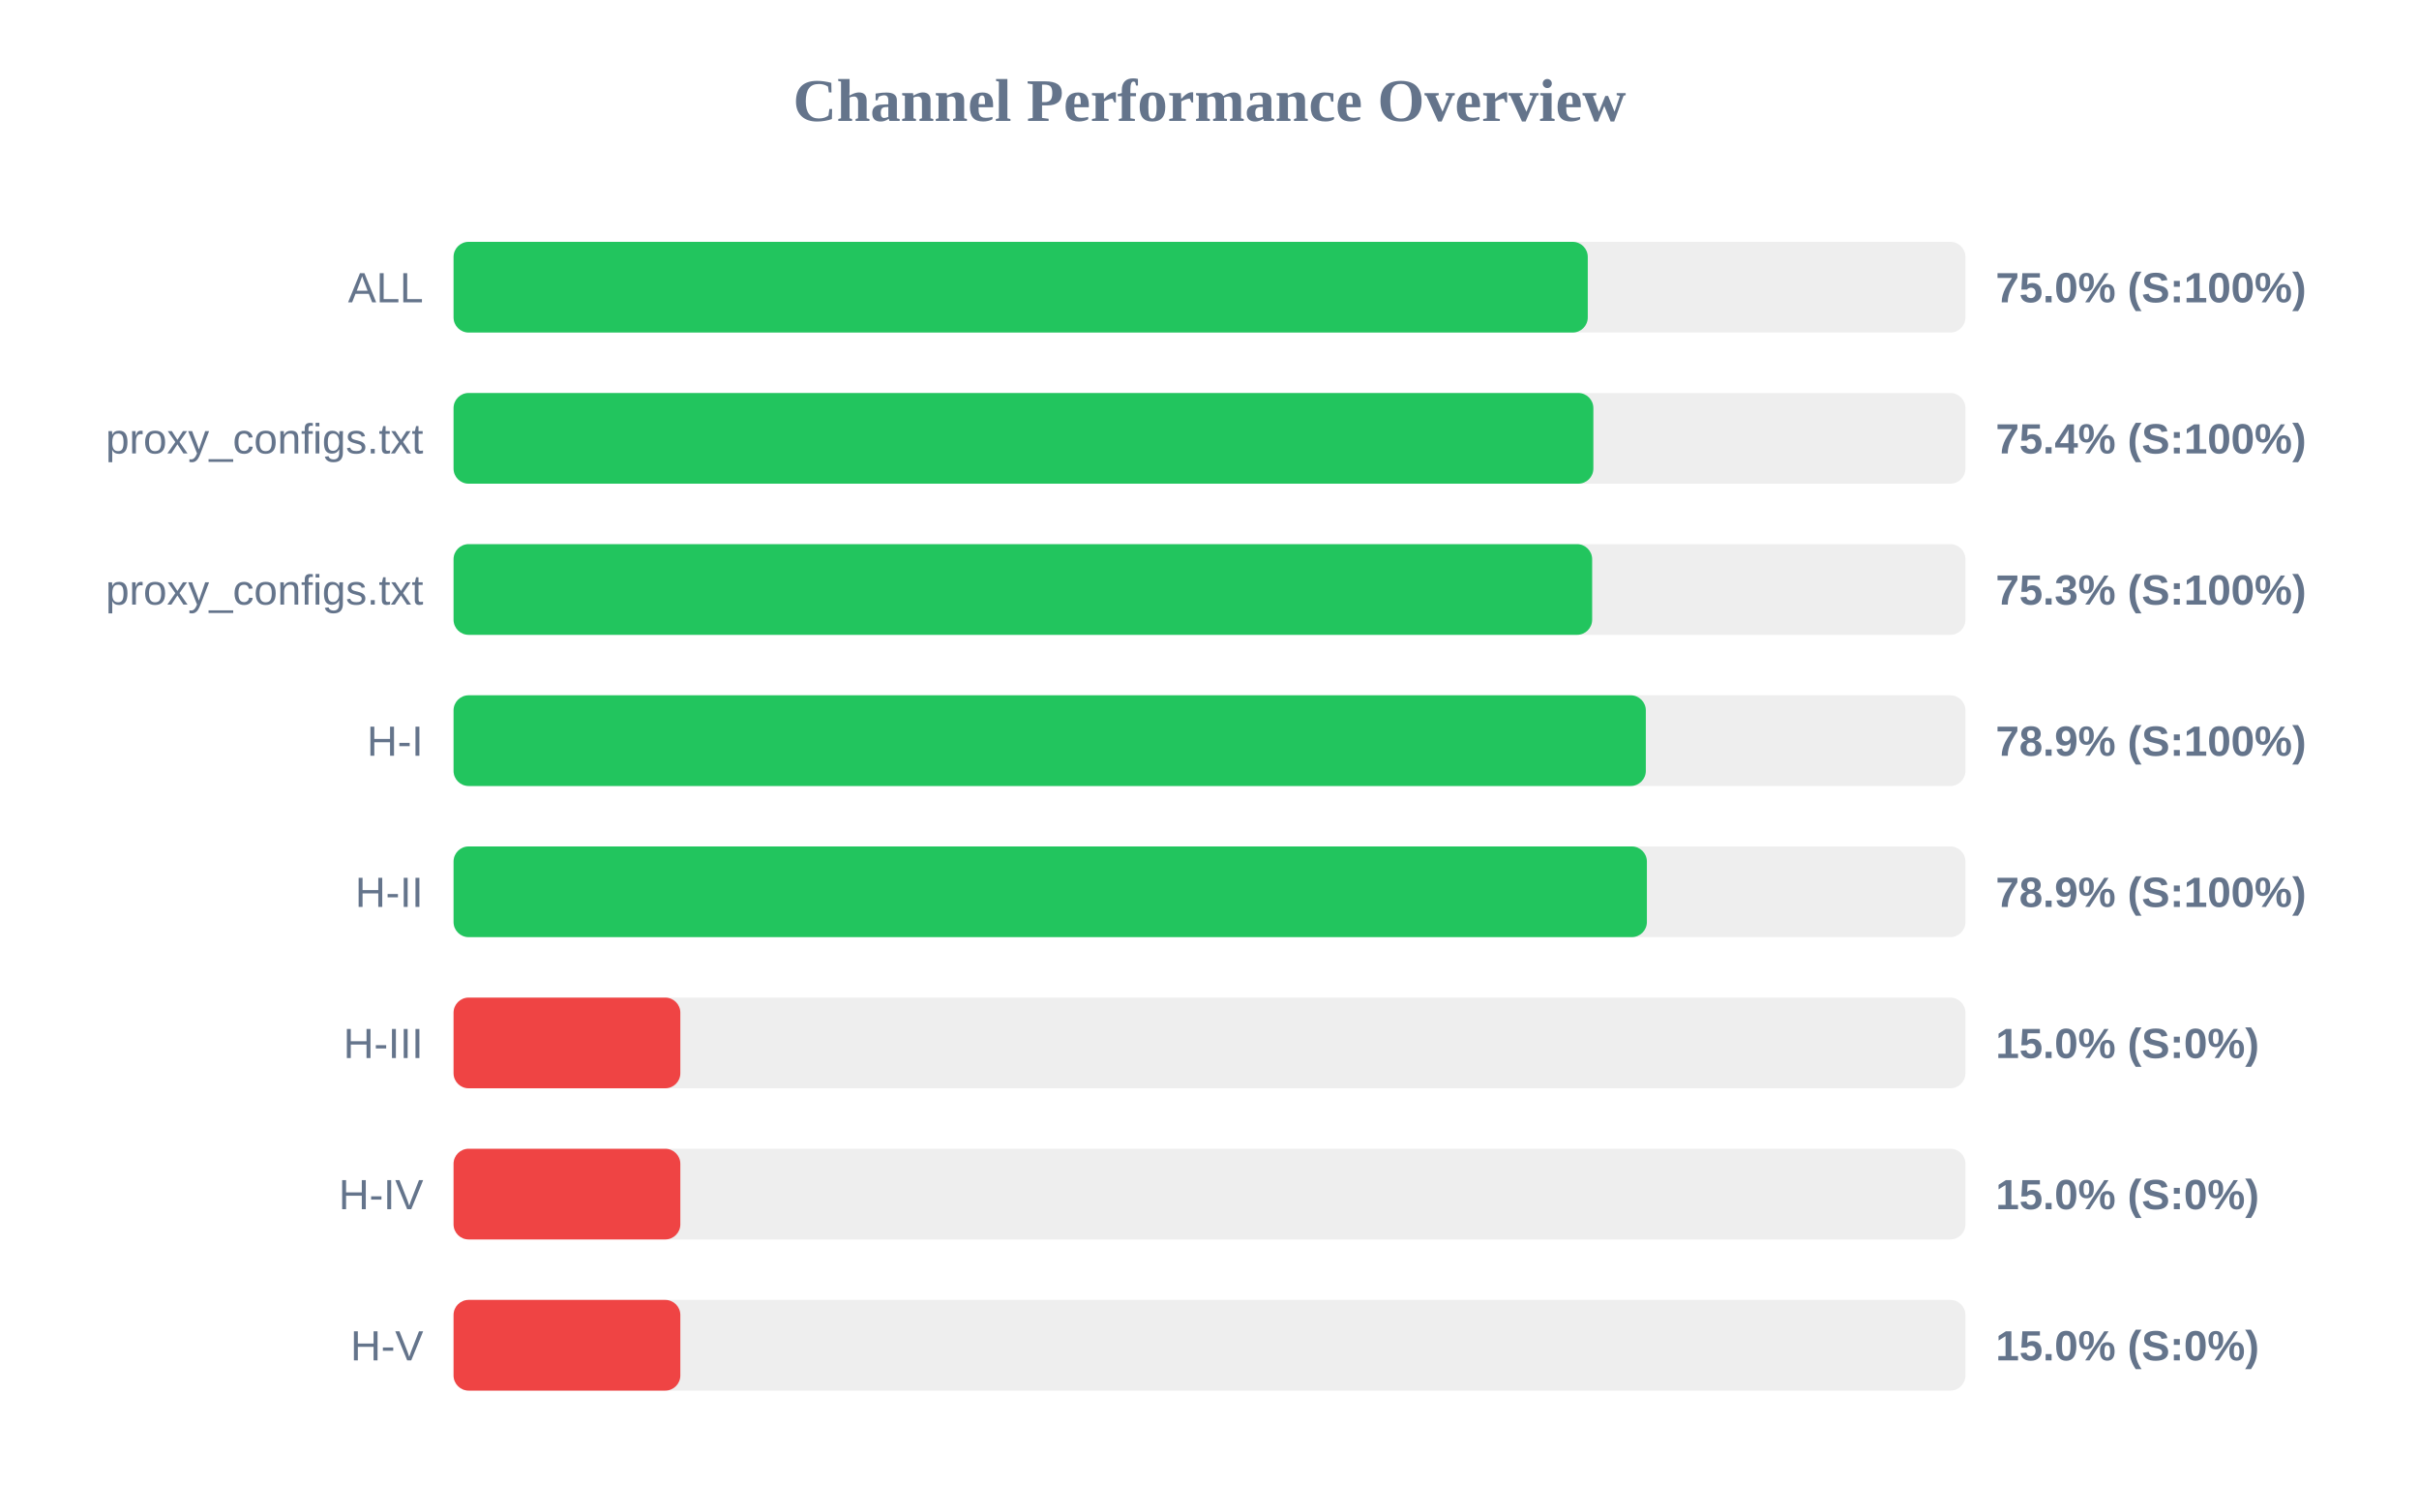
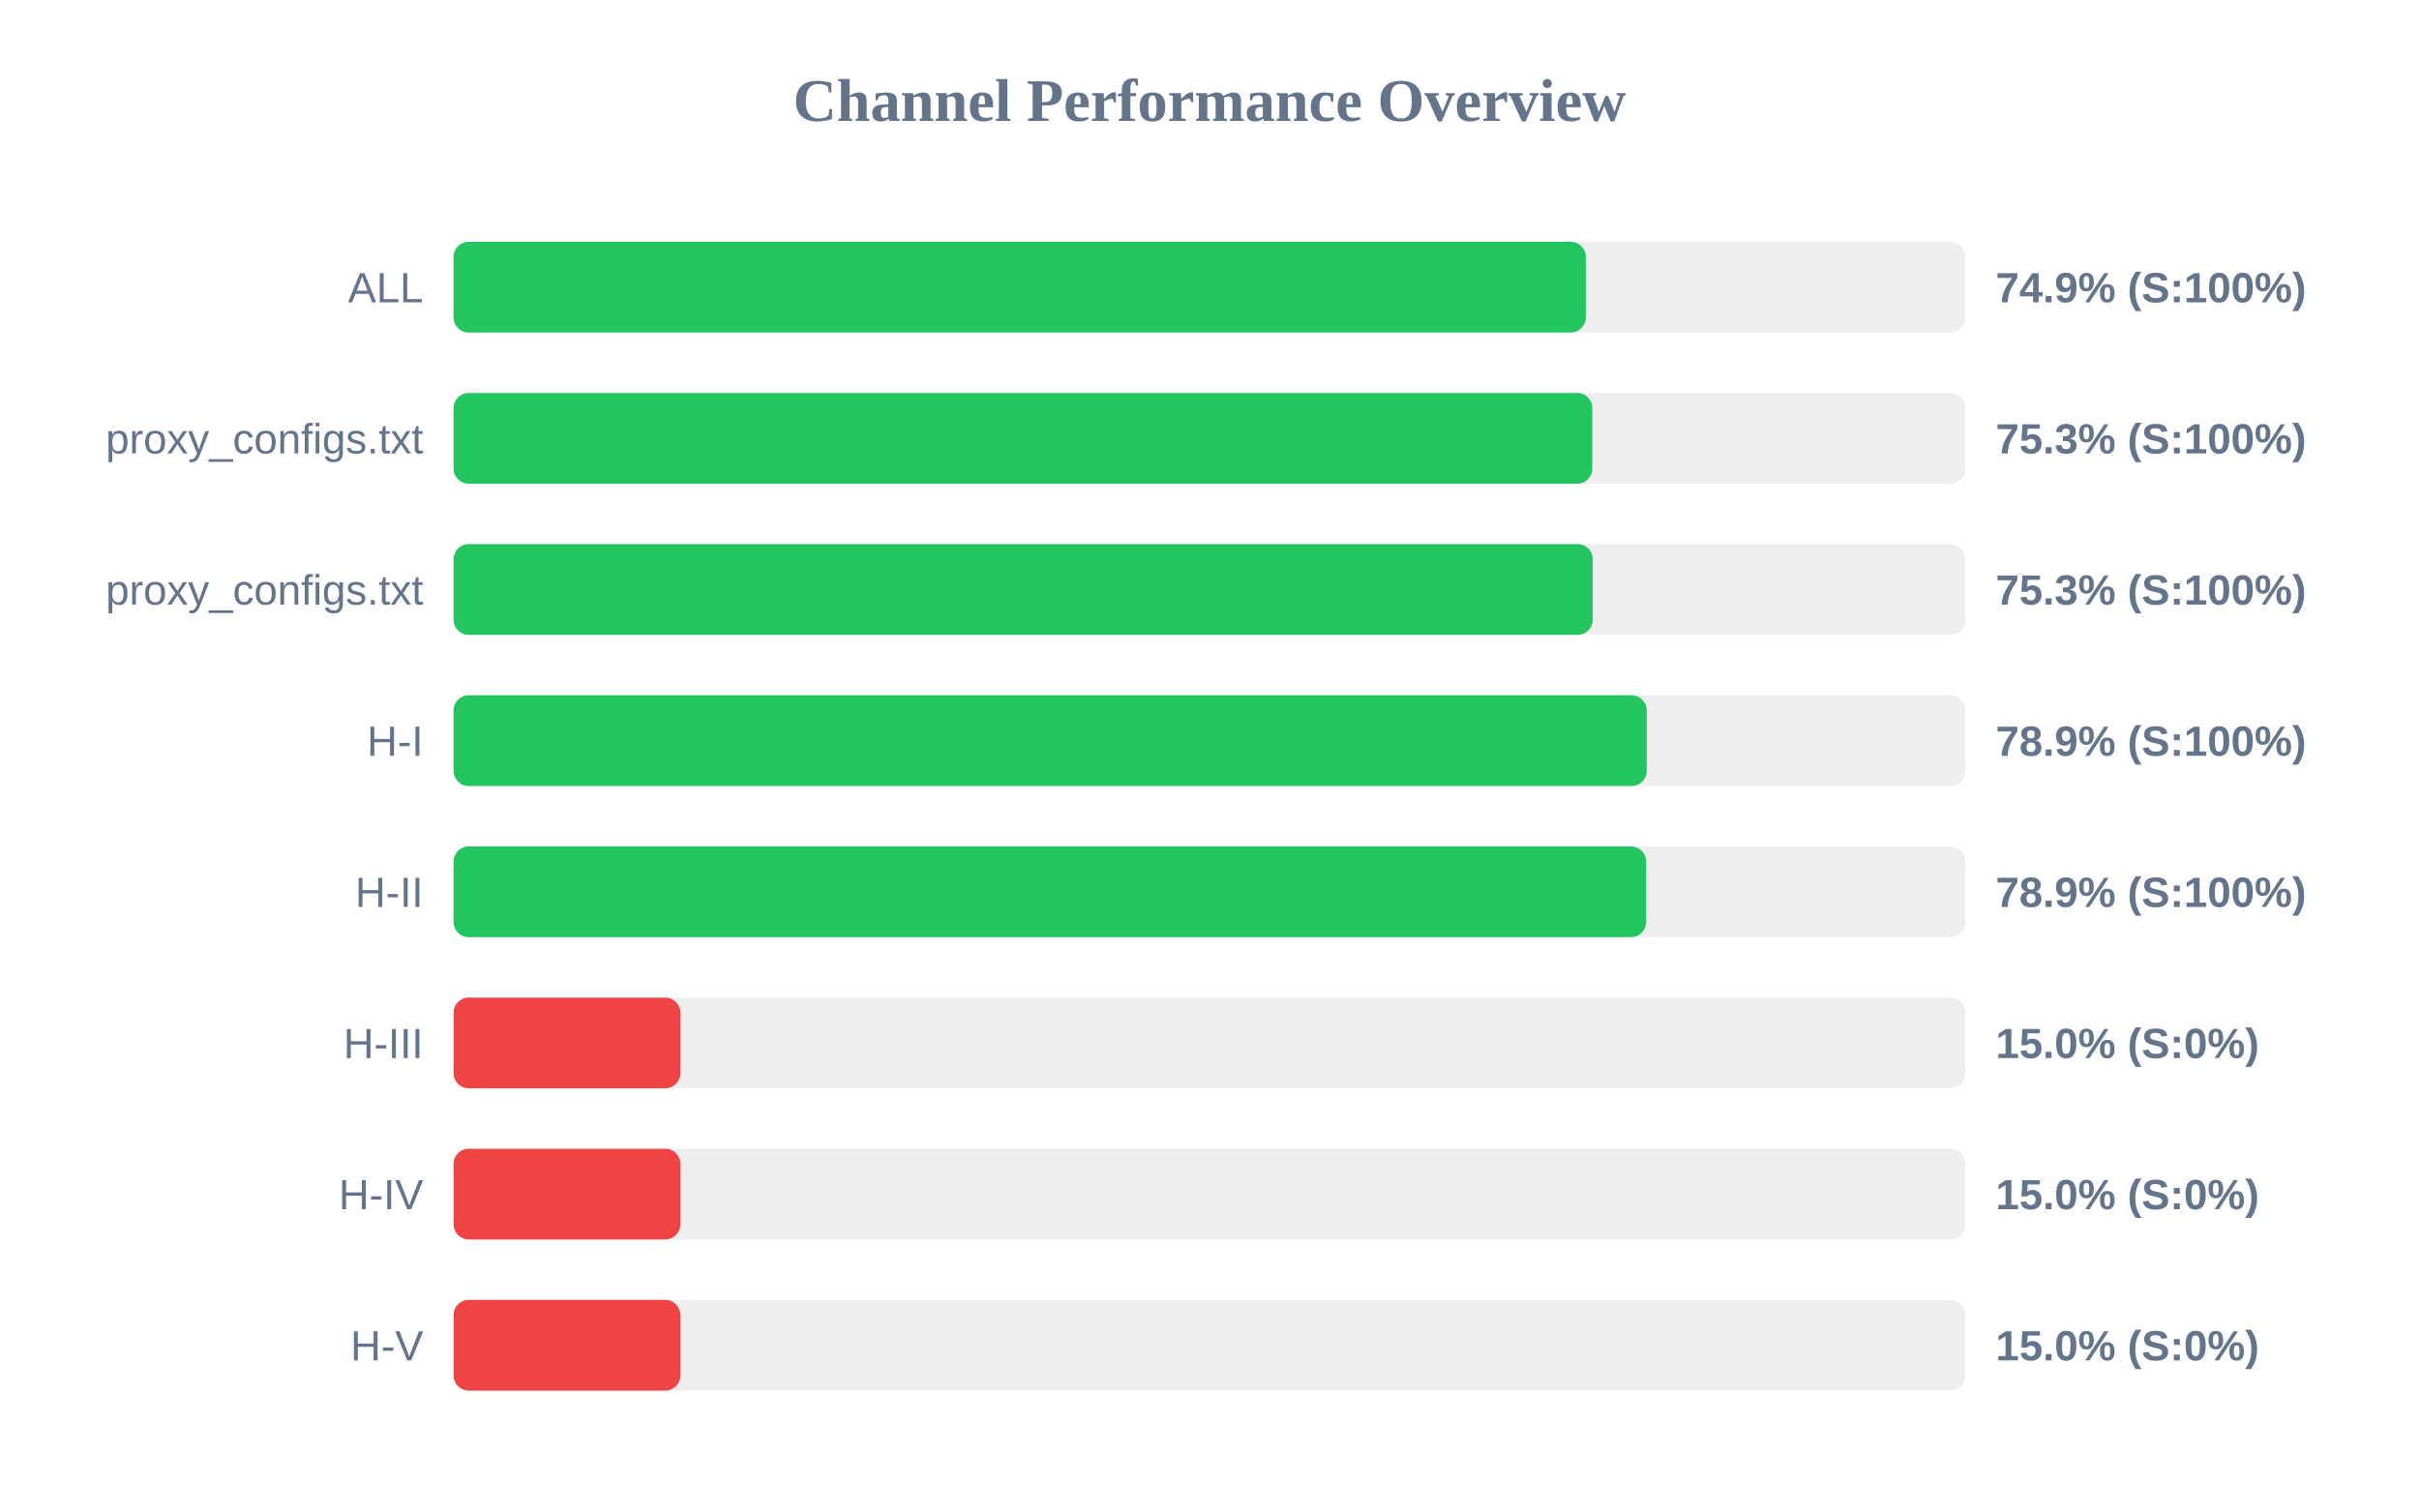
<svg xmlns="http://www.w3.org/2000/svg" width="800" height="500" version="1.1">
  <style>
        .row { font: 14px Arial; fill: #64748b; }
        .score { font: bold 14px Arial; fill: #64748b; }
    </style>
  <text x="400" y="40" text-anchor="middle" font-size="20px" font-weight="bold" fill="#64748b">Channel Performance Overview</text>
  <rect x="150" y="80" width="500" height="30" fill="#eee" rx="5" />
-   <rect x="150" y="80" width="375.1" height="30" fill="#22c55e" rx="5" />
+   <rect x="150" y="80" width="374.45" height="30" fill="#22c55e" rx="5" />
  <text x="140" y="100" text-anchor="end" class="row">ALL</text>
-   <text x="660" y="100" text-anchor="start" class="score">75.0% (S:100%)</text>
+   <text x="660" y="100" text-anchor="start" class="score">74.9% (S:100%)</text>
  <rect x="150" y="130" width="500" height="30" fill="#eee" rx="5" />
-   <rect x="150" y="130" width="376.95" height="30" fill="#22c55e" rx="5" />
+   <rect x="150" y="130" width="376.6" height="30" fill="#22c55e" rx="5" />
  <text x="140" y="150" text-anchor="end" class="row">proxy_configs.txt</text>
-   <text x="660" y="150" text-anchor="start" class="score">75.4% (S:100%)</text>
+   <text x="660" y="150" text-anchor="start" class="score">75.3% (S:100%)</text>
  <rect x="150" y="180" width="500" height="30" fill="#eee" rx="5" />
-   <rect x="150" y="180" width="376.55" height="30" fill="#22c55e" rx="5" />
+   <rect x="150" y="180" width="376.75" height="30" fill="#22c55e" rx="5" />
  <text x="140" y="200" text-anchor="end" class="row">proxy_configs.txt</text>
  <text x="660" y="200" text-anchor="start" class="score">75.3% (S:100%)</text>
  <rect x="150" y="230" width="500" height="30" fill="#eee" rx="5" />
-   <rect x="150" y="230" width="394.3" height="30" fill="#22c55e" rx="5" />
+   <rect x="150" y="230" width="394.6" height="30" fill="#22c55e" rx="5" />
  <text x="140" y="250" text-anchor="end" class="row">H-I</text>
  <text x="660" y="250" text-anchor="start" class="score">78.9% (S:100%)</text>
  <rect x="150" y="280" width="500" height="30" fill="#eee" rx="5" />
-   <rect x="150" y="280" width="394.65" height="30" fill="#22c55e" rx="5" />
+   <rect x="150" y="280" width="394.4" height="30" fill="#22c55e" rx="5" />
  <text x="140" y="300" text-anchor="end" class="row">H-II</text>
  <text x="660" y="300" text-anchor="start" class="score">78.9% (S:100%)</text>
  <rect x="150" y="330" width="500" height="30" fill="#eee" rx="5" />
  <rect x="150" y="330" width="75.0" height="30" fill="#ef4444" rx="5" />
  <text x="140" y="350" text-anchor="end" class="row">H-III</text>
  <text x="660" y="350" text-anchor="start" class="score">15.0% (S:0%)</text>
  <rect x="150" y="380" width="500" height="30" fill="#eee" rx="5" />
  <rect x="150" y="380" width="75.0" height="30" fill="#ef4444" rx="5" />
  <text x="140" y="400" text-anchor="end" class="row">H-IV</text>
  <text x="660" y="400" text-anchor="start" class="score">15.0% (S:0%)</text>
  <rect x="150" y="430" width="500" height="30" fill="#eee" rx="5" />
  <rect x="150" y="430" width="75.0" height="30" fill="#ef4444" rx="5" />
  <text x="140" y="450" text-anchor="end" class="row">H-V</text>
  <text x="660" y="450" text-anchor="start" class="score">15.0% (S:0%)</text>
</svg>
